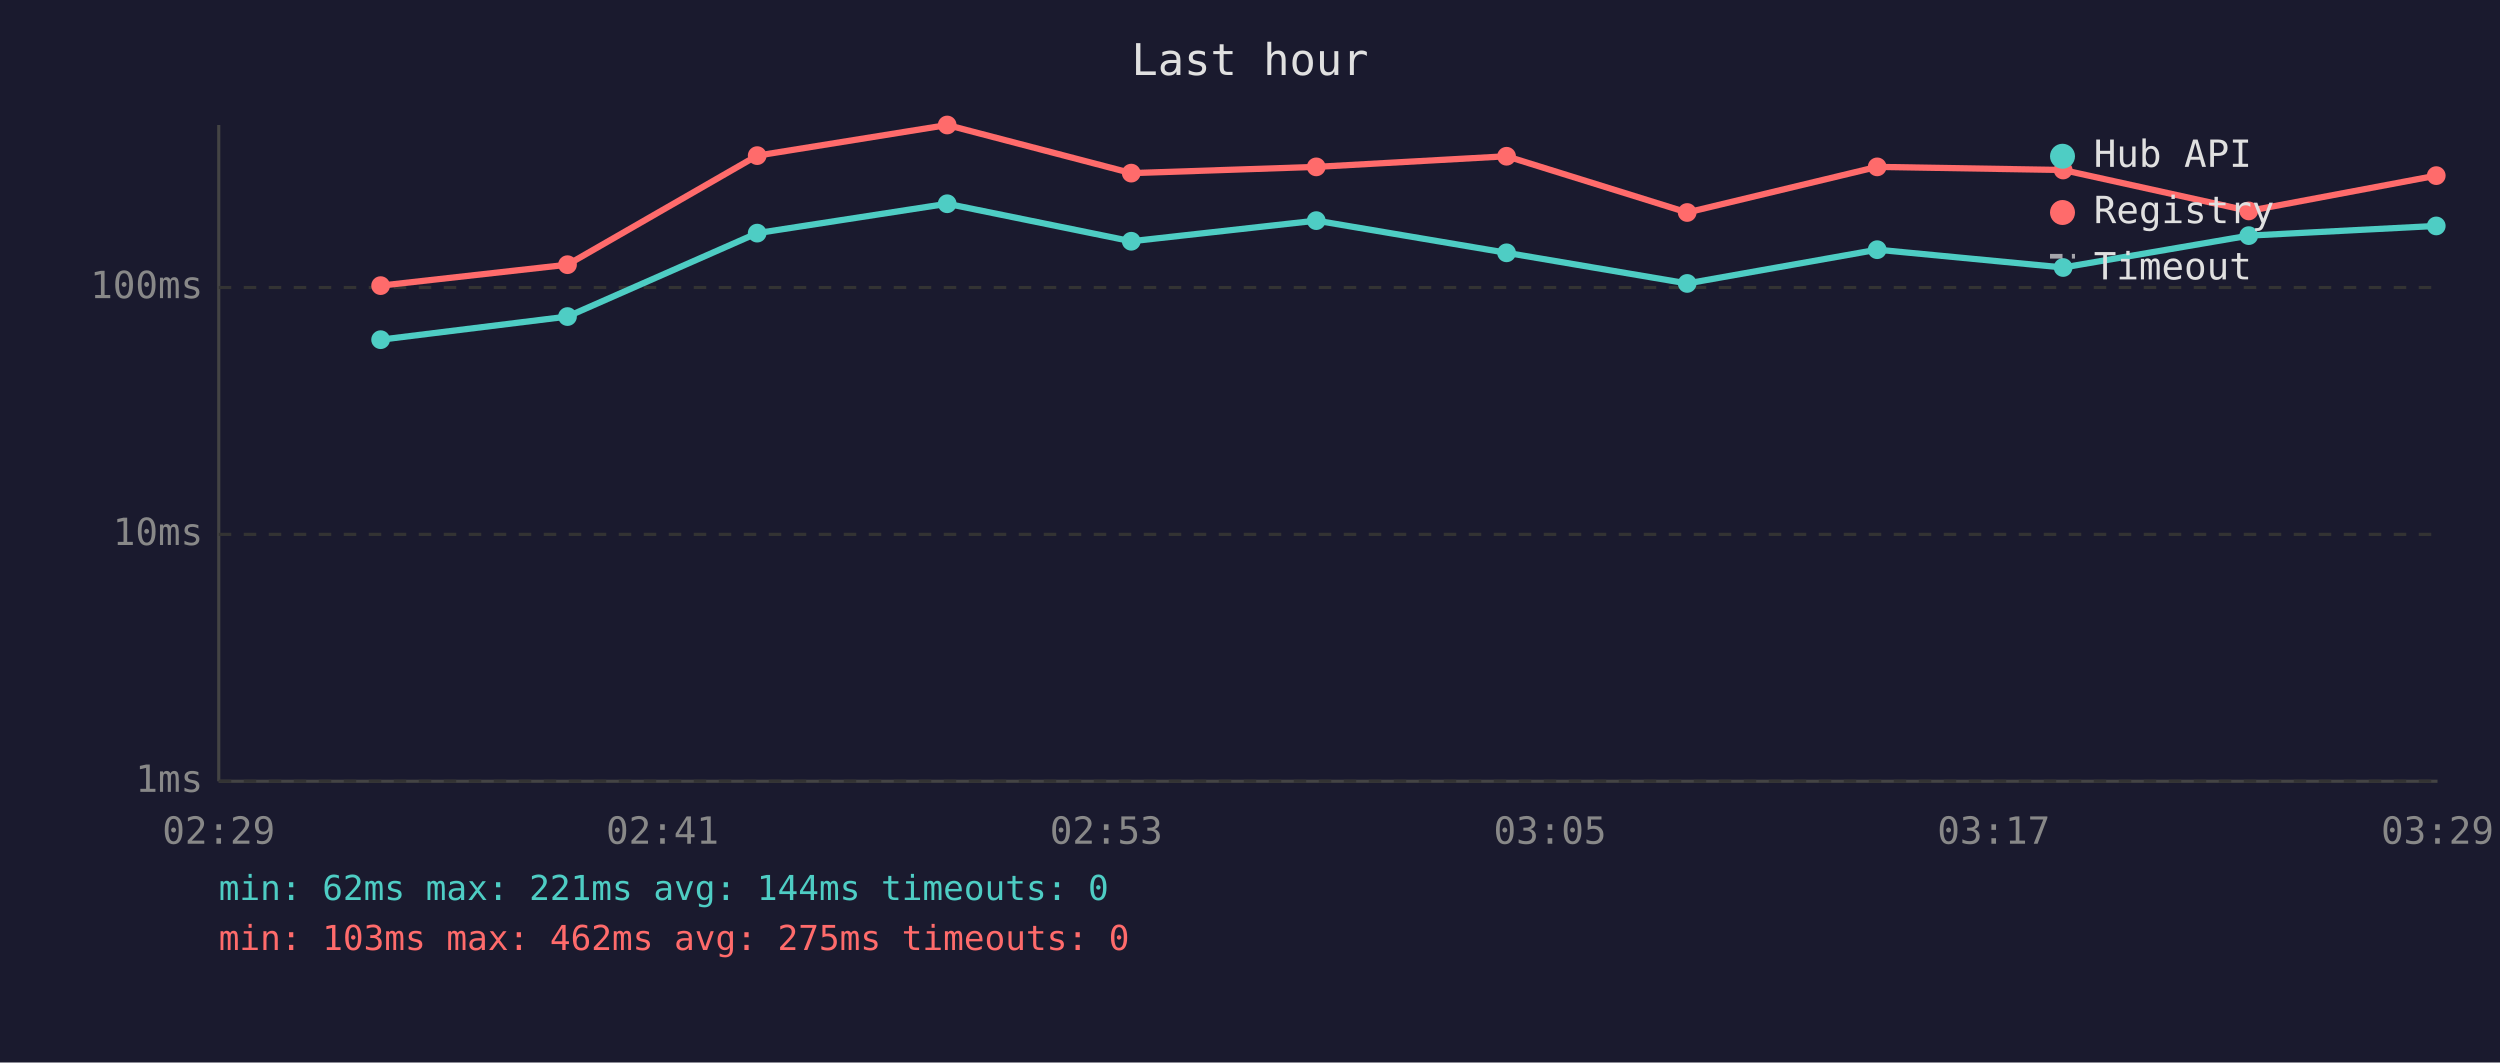
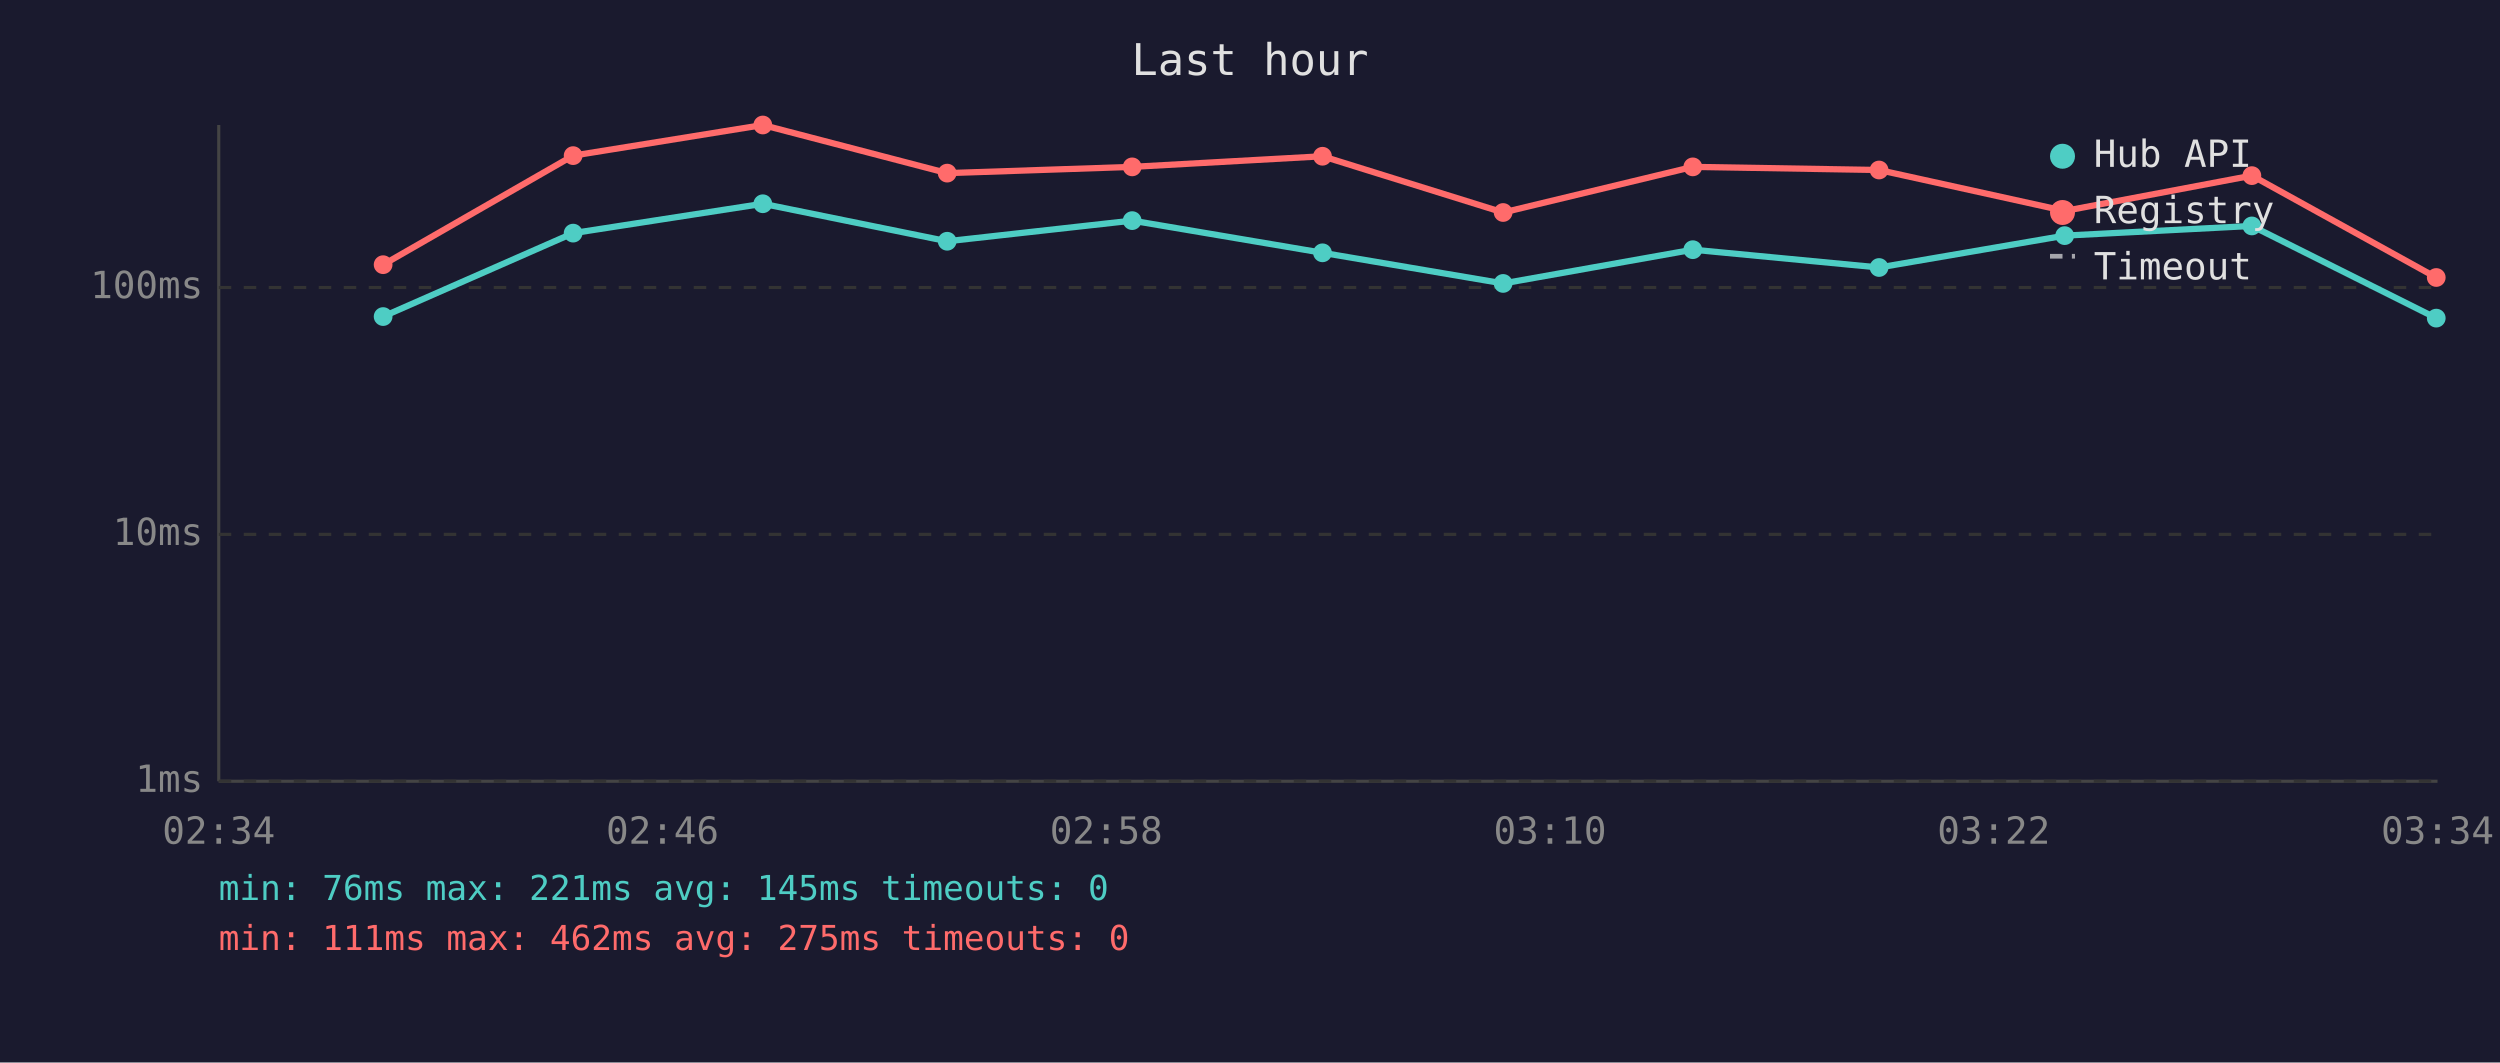
<svg xmlns="http://www.w3.org/2000/svg" viewBox="0 0 800 340" font-family="monospace" font-size="12">
  <rect width="800" height="340" fill="#1a1a2e" />
  <text x="400" y="24" fill="#e0e0e0" font-size="14" text-anchor="middle">Last hour</text>
  <line x1="70" y1="40" x2="70" y2="250" stroke="#444" stroke-width="1" />
  <line x1="70" y1="250" x2="780" y2="250" stroke="#444" stroke-width="1" />
  <line x1="70" y1="250" x2="780" y2="250" stroke="#333" stroke-width="1" stroke-dasharray="4" />
  <text x="65" y="250" fill="#888" text-anchor="end" dominant-baseline="middle">1ms</text>
  <line x1="70" y1="171" x2="780" y2="171" stroke="#333" stroke-width="1" stroke-dasharray="4" />
  <text x="65" y="171" fill="#888" text-anchor="end" dominant-baseline="middle">10ms</text>
  <line x1="70" y1="92" x2="780" y2="92" stroke="#333" stroke-width="1" stroke-dasharray="4" />
  <text x="65" y="92" fill="#888" text-anchor="end" dominant-baseline="middle">100ms</text>
-   <text x="70" y="270" fill="#888" text-anchor="middle">02:29</text>
-   <text x="212" y="270" fill="#888" text-anchor="middle">02:41</text>
-   <text x="354" y="270" fill="#888" text-anchor="middle">02:53</text>
-   <text x="496" y="270" fill="#888" text-anchor="middle">03:05</text>
-   <text x="638" y="270" fill="#888" text-anchor="middle">03:17</text>
-   <text x="780" y="270" fill="#888" text-anchor="middle">03:29</text>
-   <polyline points="121.8,108.7 181.6,101.3 242.3,74.6 303.1,65.2 362.0,77.2 421.2,70.6 482.1,80.9 539.9,90.7 600.7,79.9 660.2,85.6 719.6,75.4 779.6,72.3" fill="none" stroke="#4ecdc4" stroke-width="2" opacity="1" />
-   <circle cx="121.8" cy="108.7" r="3" fill="#4ecdc4" />
-   <circle cx="181.6" cy="101.3" r="3" fill="#4ecdc4" />
-   <circle cx="242.3" cy="74.6" r="3" fill="#4ecdc4" />
-   <circle cx="303.1" cy="65.2" r="3" fill="#4ecdc4" />
-   <circle cx="362.0" cy="77.2" r="3" fill="#4ecdc4" />
-   <circle cx="421.2" cy="70.6" r="3" fill="#4ecdc4" />
-   <circle cx="482.1" cy="80.9" r="3" fill="#4ecdc4" />
-   <circle cx="539.9" cy="90.7" r="3" fill="#4ecdc4" />
-   <circle cx="600.7" cy="79.9" r="3" fill="#4ecdc4" />
-   <circle cx="660.2" cy="85.6" r="3" fill="#4ecdc4" />
-   <circle cx="719.6" cy="75.4" r="3" fill="#4ecdc4" />
-   <circle cx="779.6" cy="72.3" r="3" fill="#4ecdc4" />
-   <polyline points="121.8,91.4 181.6,84.7 242.3,49.8 303.1,40.0 362.0,55.4 421.2,53.4 482.1,50.0 539.9,68.0 600.7,53.4 660.2,54.4 719.6,67.5 779.6,56.2" fill="none" stroke="#ff6b6b" stroke-width="2" opacity="1" />
-   <circle cx="121.8" cy="91.4" r="3" fill="#ff6b6b" />
-   <circle cx="181.6" cy="84.7" r="3" fill="#ff6b6b" />
-   <circle cx="242.3" cy="49.8" r="3" fill="#ff6b6b" />
-   <circle cx="303.1" cy="40.0" r="3" fill="#ff6b6b" />
-   <circle cx="362.0" cy="55.4" r="3" fill="#ff6b6b" />
-   <circle cx="421.2" cy="53.4" r="3" fill="#ff6b6b" />
-   <circle cx="482.1" cy="50.0" r="3" fill="#ff6b6b" />
-   <circle cx="539.9" cy="68.0" r="3" fill="#ff6b6b" />
-   <circle cx="600.7" cy="53.4" r="3" fill="#ff6b6b" />
-   <circle cx="660.2" cy="54.4" r="3" fill="#ff6b6b" />
-   <circle cx="719.6" cy="67.5" r="3" fill="#ff6b6b" />
-   <circle cx="779.6" cy="56.2" r="3" fill="#ff6b6b" />
+   <text x="70" y="270" fill="#888" text-anchor="middle">02:34</text>
+   <text x="212" y="270" fill="#888" text-anchor="middle">02:46</text>
+   <text x="354" y="270" fill="#888" text-anchor="middle">02:58</text>
+   <text x="496" y="270" fill="#888" text-anchor="middle">03:10</text>
+   <text x="638" y="270" fill="#888" text-anchor="middle">03:22</text>
+   <text x="780" y="270" fill="#888" text-anchor="middle">03:34</text>
+   <polyline points="122.6,101.3 183.4,74.6 244.1,65.2 303.1,77.2 362.3,70.6 423.2,80.9 481.0,90.7 541.7,79.9 601.3,85.6 660.7,75.4 720.6,72.3 779.6,101.8" fill="none" stroke="#4ecdc4" stroke-width="2" opacity="1" />
+   <circle cx="122.6" cy="101.3" r="3" fill="#4ecdc4" />
+   <circle cx="183.4" cy="74.6" r="3" fill="#4ecdc4" />
+   <circle cx="244.1" cy="65.2" r="3" fill="#4ecdc4" />
+   <circle cx="303.1" cy="77.2" r="3" fill="#4ecdc4" />
+   <circle cx="362.3" cy="70.6" r="3" fill="#4ecdc4" />
+   <circle cx="423.2" cy="80.9" r="3" fill="#4ecdc4" />
+   <circle cx="481.0" cy="90.7" r="3" fill="#4ecdc4" />
+   <circle cx="541.7" cy="79.9" r="3" fill="#4ecdc4" />
+   <circle cx="601.3" cy="85.6" r="3" fill="#4ecdc4" />
+   <circle cx="660.7" cy="75.4" r="3" fill="#4ecdc4" />
+   <circle cx="720.6" cy="72.3" r="3" fill="#4ecdc4" />
+   <circle cx="779.6" cy="101.8" r="3" fill="#4ecdc4" />
+   <polyline points="122.6,84.7 183.4,49.8 244.1,40.0 303.1,55.4 362.3,53.4 423.2,50.0 481.0,68.0 541.7,53.4 601.3,54.4 660.7,67.5 720.6,56.2 779.6,88.8" fill="none" stroke="#ff6b6b" stroke-width="2" opacity="1" />
+   <circle cx="122.6" cy="84.7" r="3" fill="#ff6b6b" />
+   <circle cx="183.4" cy="49.8" r="3" fill="#ff6b6b" />
+   <circle cx="244.1" cy="40.0" r="3" fill="#ff6b6b" />
+   <circle cx="303.1" cy="55.4" r="3" fill="#ff6b6b" />
+   <circle cx="362.3" cy="53.4" r="3" fill="#ff6b6b" />
+   <circle cx="423.2" cy="50.0" r="3" fill="#ff6b6b" />
+   <circle cx="481.0" cy="68.0" r="3" fill="#ff6b6b" />
+   <circle cx="541.7" cy="53.4" r="3" fill="#ff6b6b" />
+   <circle cx="601.3" cy="54.4" r="3" fill="#ff6b6b" />
+   <circle cx="660.7" cy="67.5" r="3" fill="#ff6b6b" />
+   <circle cx="720.6" cy="56.2" r="3" fill="#ff6b6b" />
+   <circle cx="779.6" cy="88.8" r="3" fill="#ff6b6b" />
  <circle cx="660" cy="50" r="4" fill="#4ecdc4" />
  <text x="670" y="50" fill="#e0e0e0" dominant-baseline="middle">Hub API</text>
  <circle cx="660" cy="68" r="4" fill="#ff6b6b" />
  <text x="670" y="68" fill="#e0e0e0" dominant-baseline="middle">Registry</text>
  <line x1="656" y1="82" x2="664" y2="82" stroke="#e0e0e0" stroke-width="1.5" stroke-dasharray="4,3" opacity="0.7" />
  <text x="670" y="86" fill="#e0e0e0" dominant-baseline="middle">Timeout</text>
-   <text x="70" y="288" fill="#4ecdc4" font-size="11">min: 62ms  max: 221ms  avg: 144ms  timeouts: 0</text>
-   <text x="70" y="304" fill="#ff6b6b" font-size="11">min: 103ms  max: 462ms  avg: 275ms  timeouts: 0</text>
+   <text x="70" y="288" fill="#4ecdc4" font-size="11">min: 76ms  max: 221ms  avg: 145ms  timeouts: 0</text>
+   <text x="70" y="304" fill="#ff6b6b" font-size="11">min: 111ms  max: 462ms  avg: 275ms  timeouts: 0</text>
</svg>
